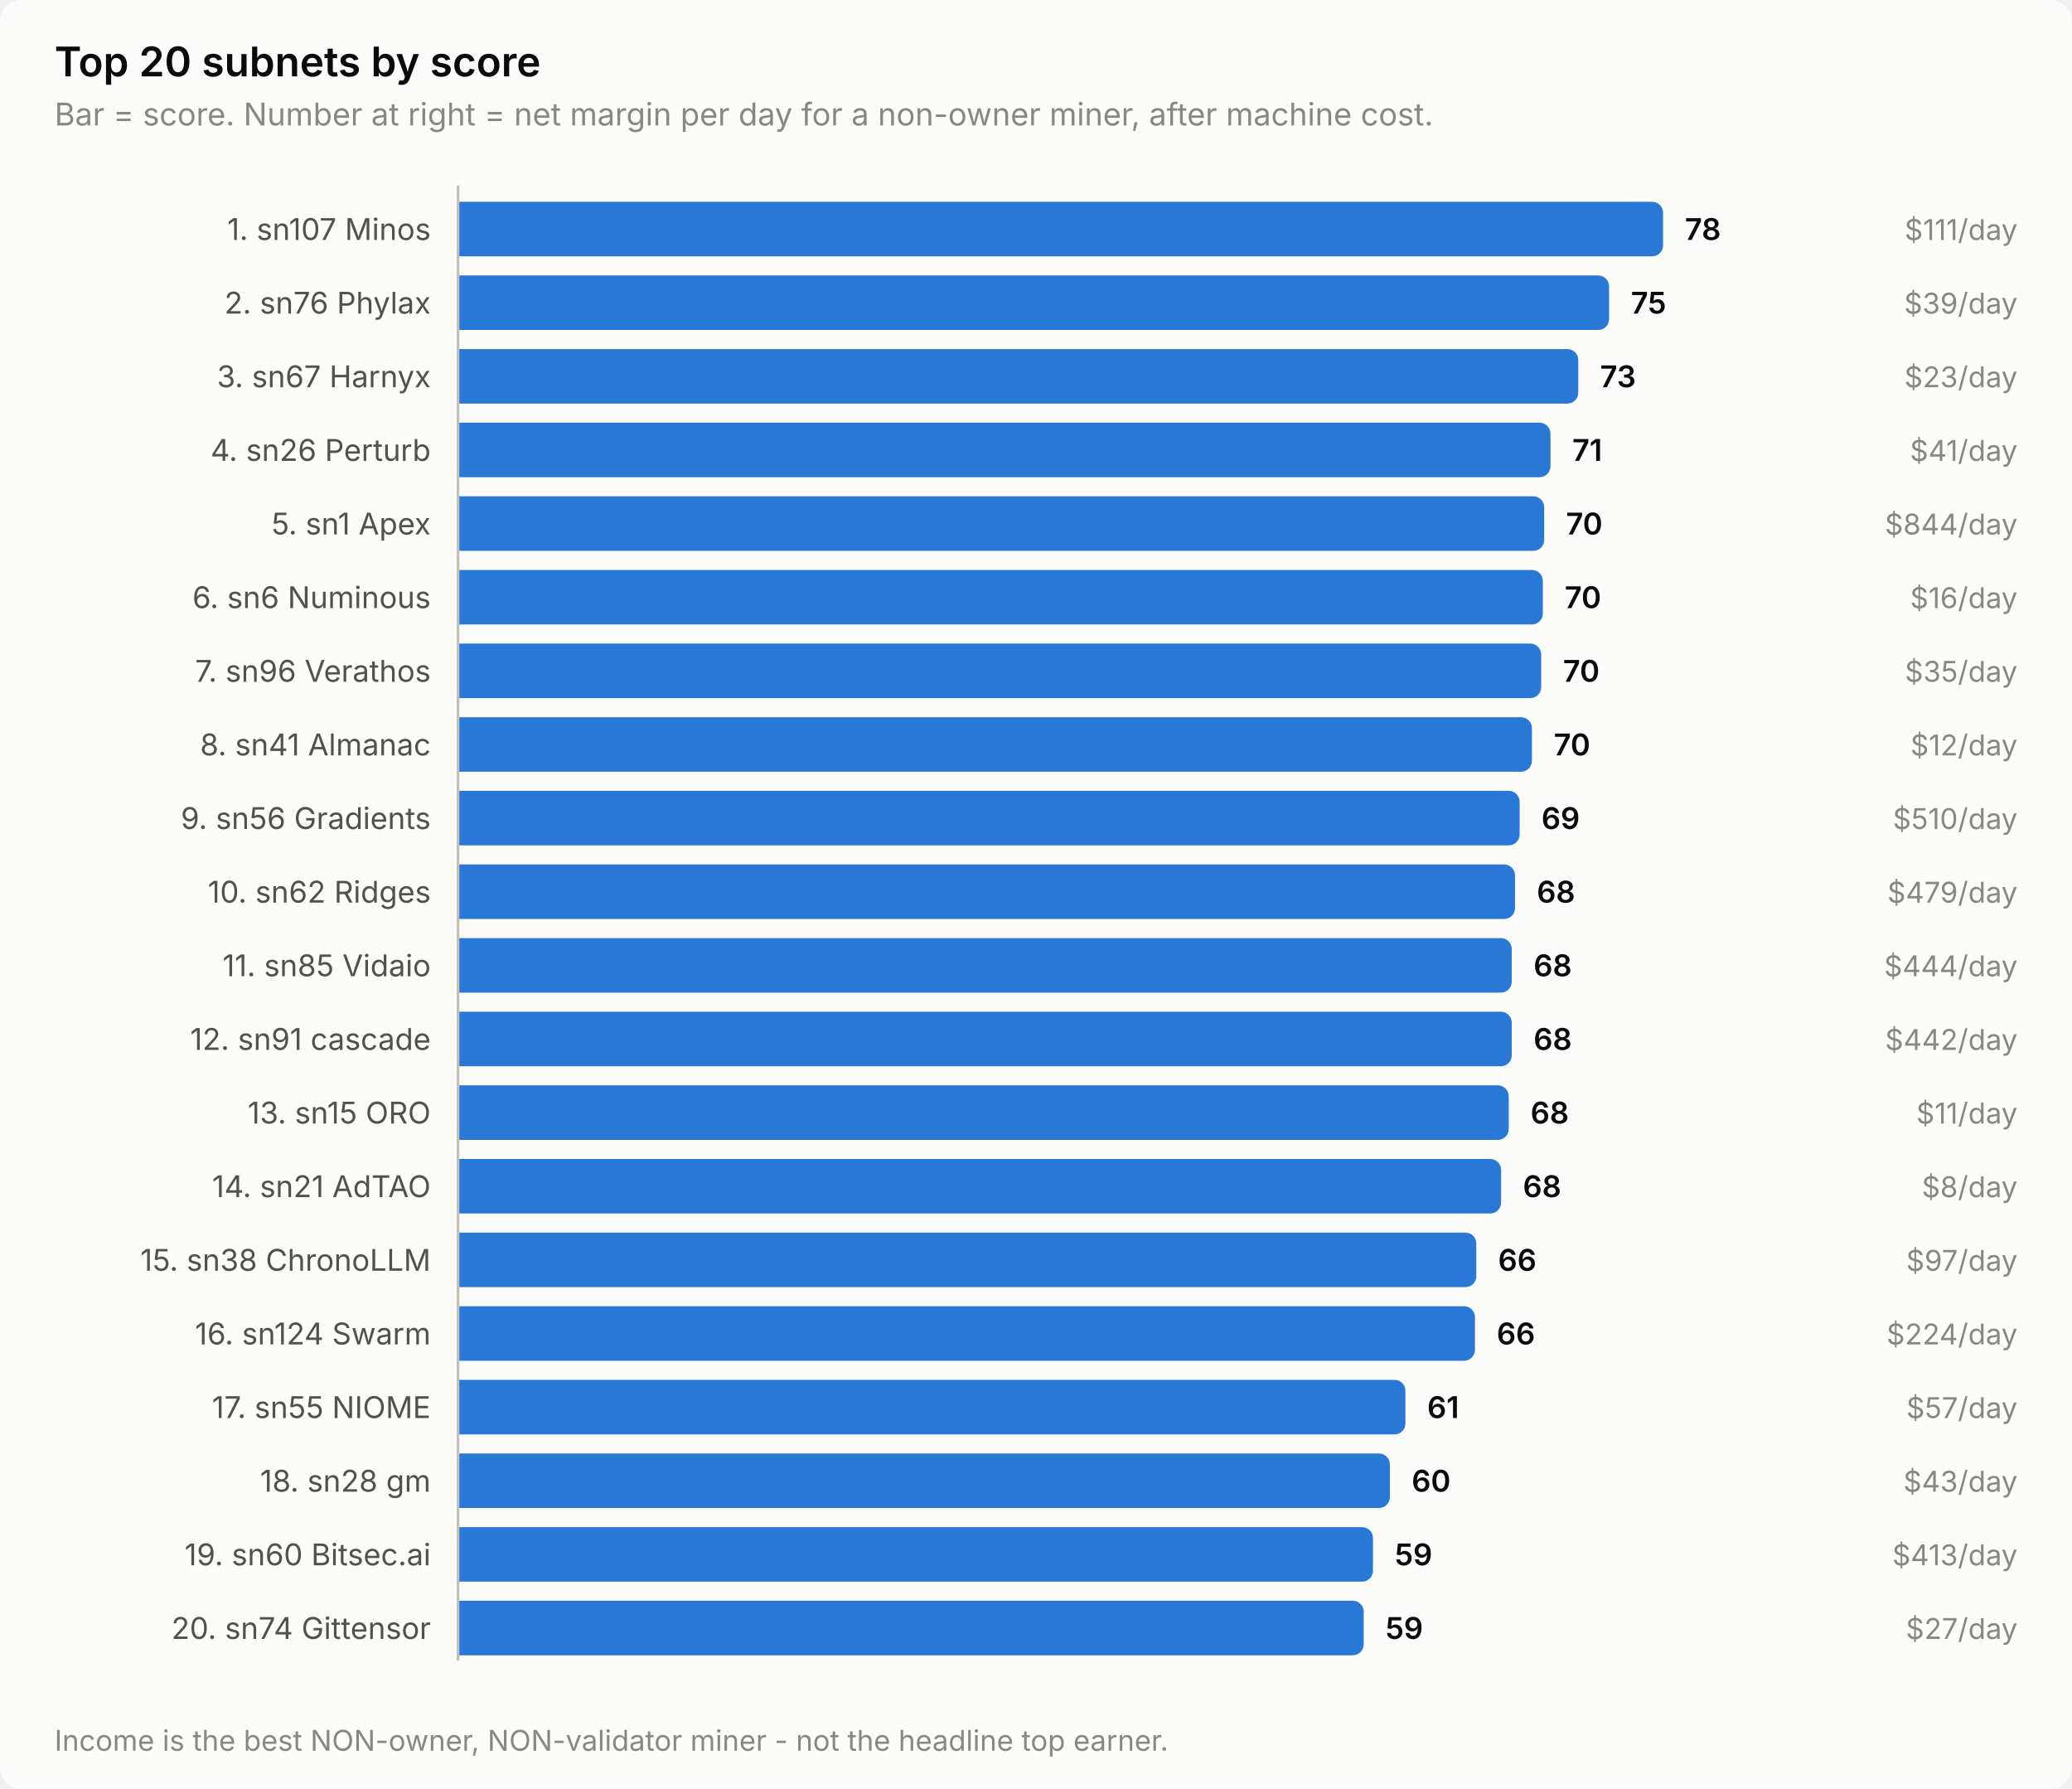
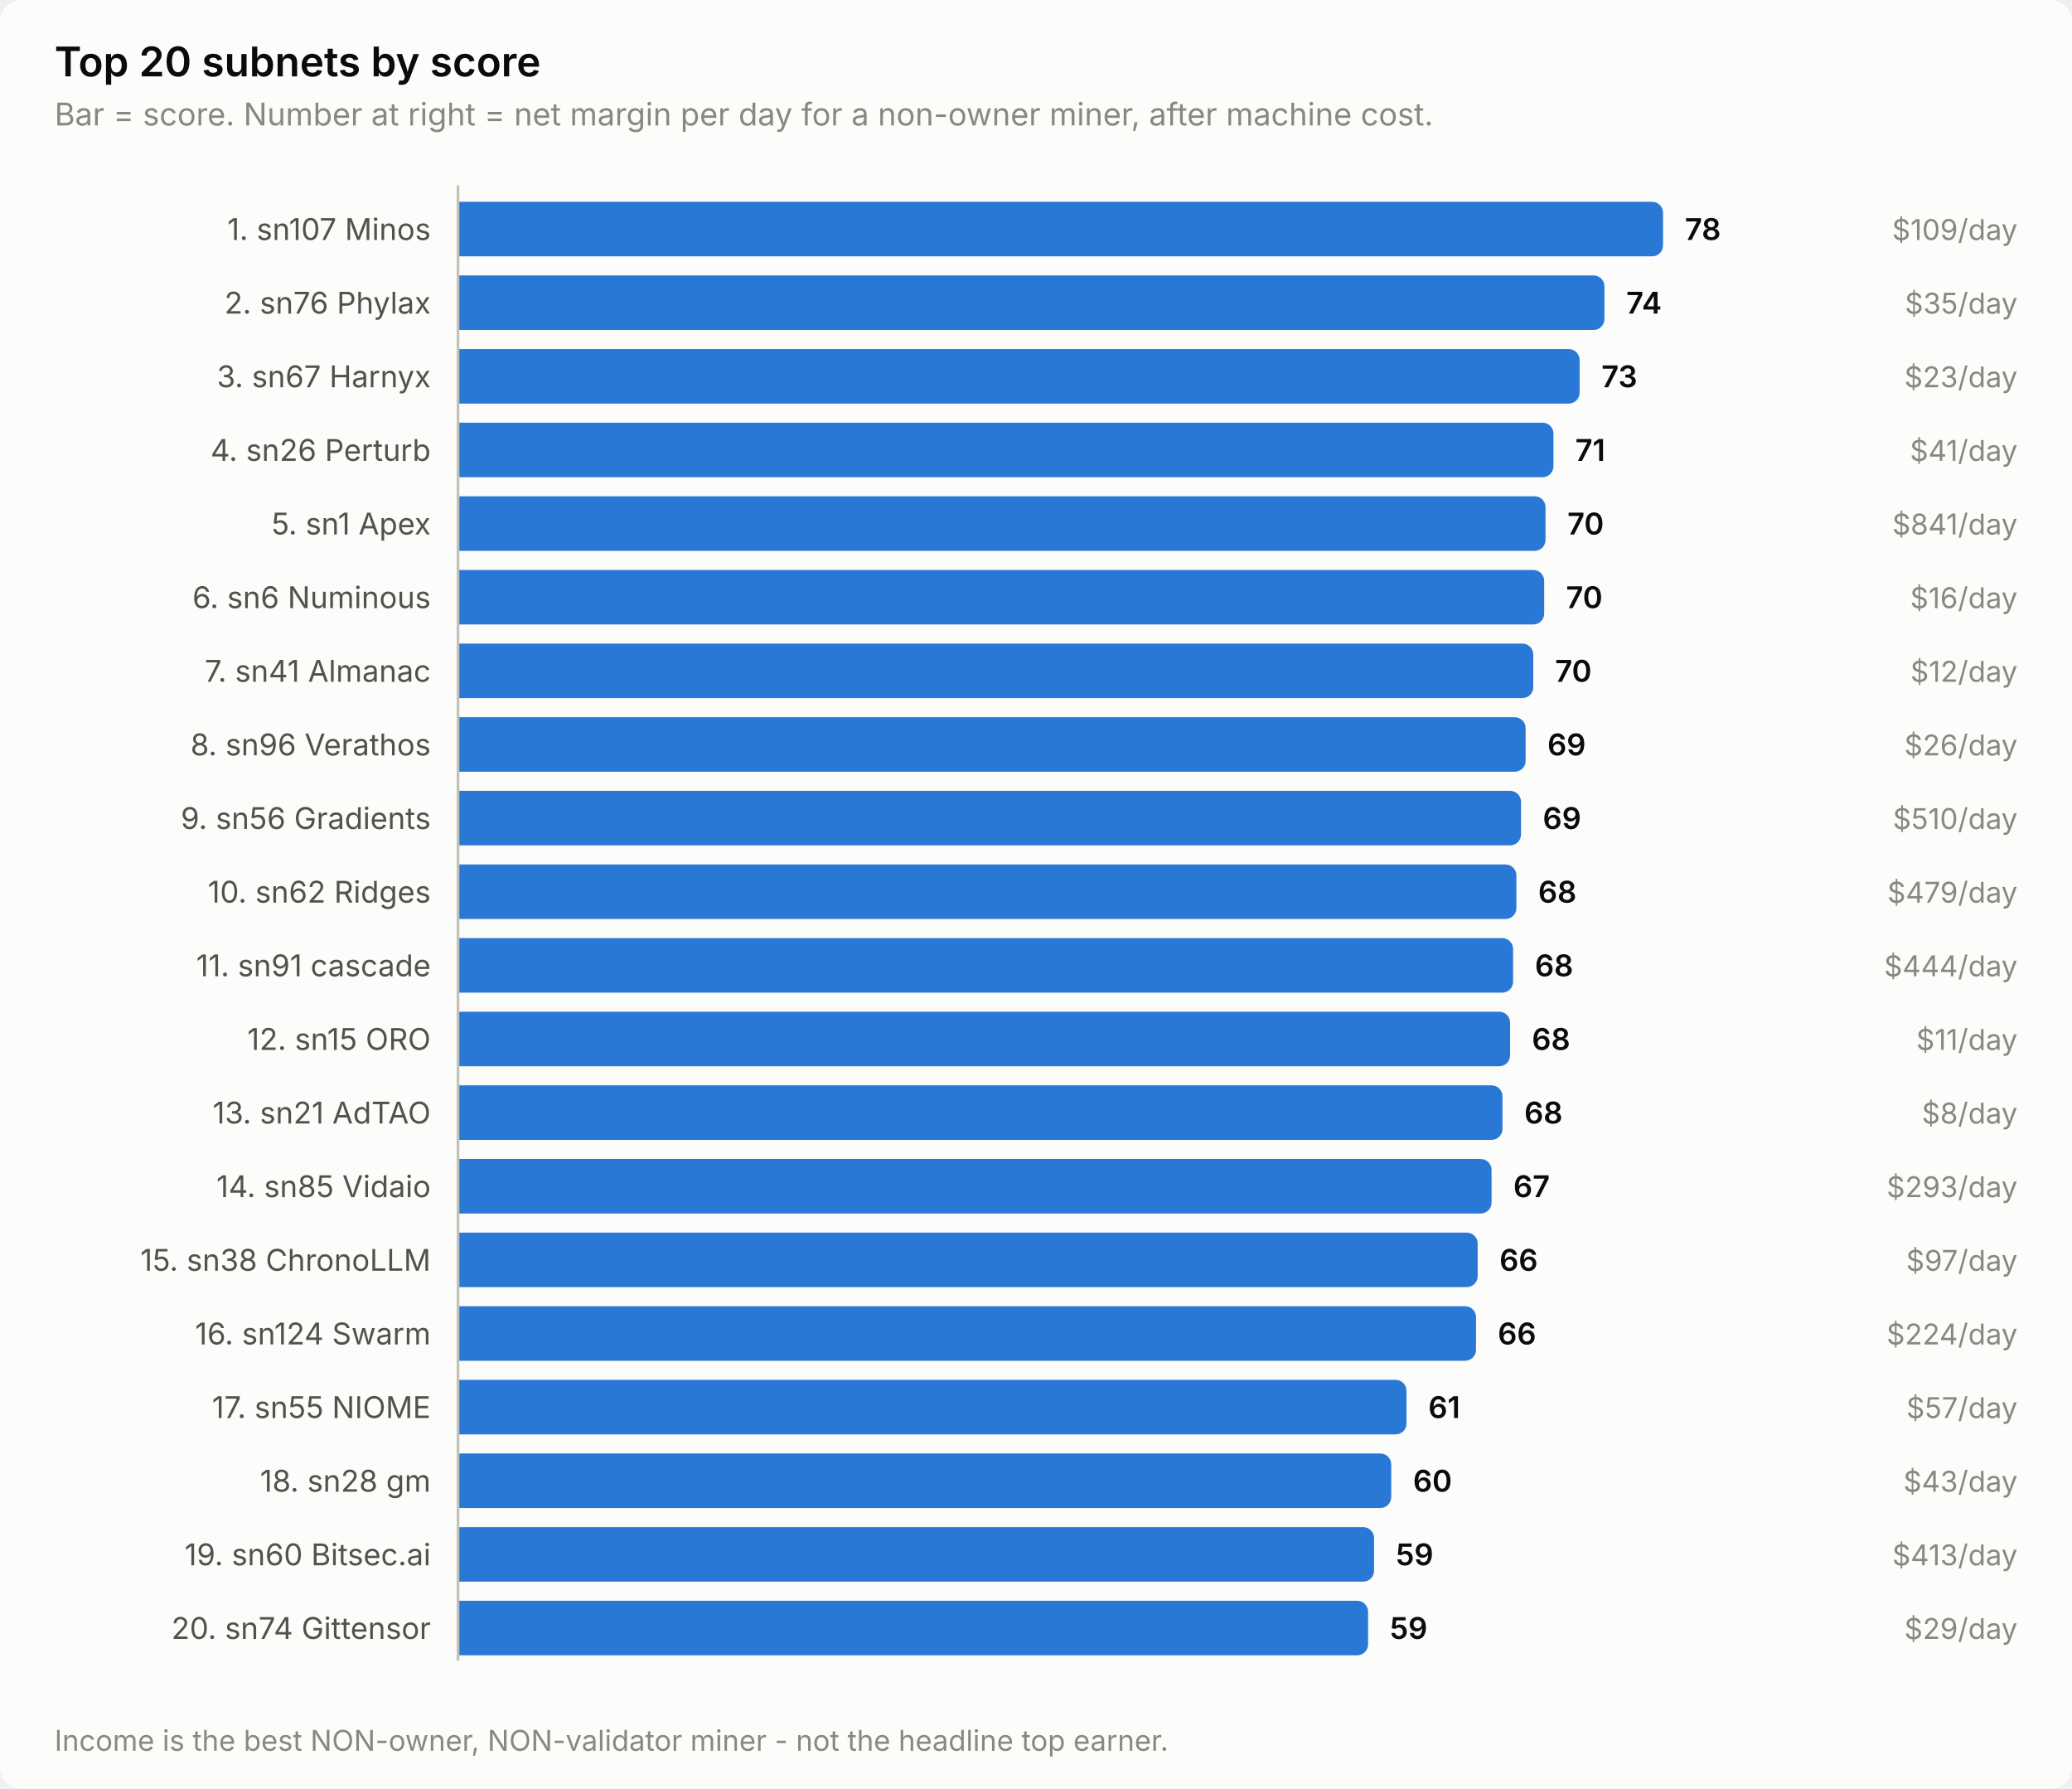
<svg xmlns="http://www.w3.org/2000/svg" width="760" height="656" viewBox="0 0 760 656" role="img" aria-label="Top 20 subnets by score">
  <style>
    text { font-family: system-ui, -apple-system, 'Segoe UI', sans-serif; }
    .t-title { font-size: 15px; font-weight: 600; }
    .t-sub { font-size: 11.5px; }
    .t-lab { font-size: 11px; }
    .t-val { font-size: 11px; font-weight: 600; font-variant-numeric: tabular-nums; }
    .t-tick { font-size: 10.5px; font-variant-numeric: tabular-nums; }

    .surface { fill: #fcfcfb; }
    .ink { fill: #0b0b0b; }
    .ink2 { fill: #52514e; }
    .muted { fill: #898781; }
    .grid { stroke: #e1e0d9; }
    .axis { stroke: #c3c2b7; }
    .accent { fill: #2a78d6; }
    .critical { fill: #d03b3b; }
    .deemph { fill: #d8d7d0; }

    @media (prefers-color-scheme: dark) {
      .surface { fill: #1a1a19; }
      .ink { fill: #ffffff; }
      .ink2 { fill: #c3c2b7; }
      .muted { fill: #898781; }
      .grid { stroke: #2c2c2a; }
      .axis { stroke: #383835; }
      .accent { fill: #3987e5; }
      .deemph { fill: #3a3a37; }
    }
</style>
  <rect class="surface" width="760" height="656" rx="8" />
  <text class="ink t-title" x="20" y="28">Top 20 subnets by score</text>
  <text class="muted t-sub" x="20" y="46">Bar = score. Number at right = net margin per day for a non-owner miner, after machine cost.</text>
  <text class="ink2 t-lab" x="158" y="88" text-anchor="end">1. sn107 Minos</text>
  <path class="accent" d="M168.0,74.0 H606.0 a4.0,4.0 0 0 1 4.0,4.0 V90.0 a4.0,4.0 0 0 1 -4.0,4.0 H168.0 Z" />
  <text class="ink t-val" x="618.0" y="88">78</text>
-   <text class="muted t-tick" x="740" y="88" text-anchor="end">$111/day</text>
+   <text class="muted t-tick" x="740" y="88" text-anchor="end">$109/day</text>
  <text class="ink2 t-lab" x="158" y="115" text-anchor="end">2. sn76 Phylax</text>
-   <path class="accent" d="M168.0,101.0 H586.2 a4.0,4.0 0 0 1 4.0,4.0 V117.0 a4.0,4.0 0 0 1 -4.0,4.0 H168.0 Z" />
-   <text class="ink t-val" x="598.2" y="115">75</text>
-   <text class="muted t-tick" x="740" y="115" text-anchor="end">$39/day</text>
+   <path class="accent" d="M168.0,101.0 H584.5 a4.0,4.0 0 0 1 4.0,4.0 V117.0 a4.0,4.0 0 0 1 -4.0,4.0 H168.0 Z" />
+   <text class="ink t-val" x="596.5" y="115">74</text>
+   <text class="muted t-tick" x="740" y="115" text-anchor="end">$35/day</text>
  <text class="ink2 t-lab" x="158" y="142" text-anchor="end">3. sn67 Harnyx</text>
-   <path class="accent" d="M168.0,128.0 H574.9 a4.0,4.0 0 0 1 4.0,4.0 V144.0 a4.0,4.0 0 0 1 -4.0,4.0 H168.0 Z" />
-   <text class="ink t-val" x="586.9" y="142">73</text>
+   <path class="accent" d="M168.0,128.0 H575.4 a4.0,4.0 0 0 1 4.0,4.0 V144.0 a4.0,4.0 0 0 1 -4.0,4.0 H168.0 Z" />
+   <text class="ink t-val" x="587.4" y="142">73</text>
  <text class="muted t-tick" x="740" y="142" text-anchor="end">$23/day</text>
  <text class="ink2 t-lab" x="158" y="169" text-anchor="end">4. sn26 Perturb</text>
-   <path class="accent" d="M168.0,155.0 H564.7 a4.0,4.0 0 0 1 4.0,4.0 V171.0 a4.0,4.0 0 0 1 -4.0,4.0 H168.0 Z" />
-   <text class="ink t-val" x="576.7" y="169">71</text>
+   <path class="accent" d="M168.0,155.0 H565.8 a4.0,4.0 0 0 1 4.0,4.0 V171.0 a4.0,4.0 0 0 1 -4.0,4.0 H168.0 Z" />
+   <text class="ink t-val" x="577.8" y="169">71</text>
  <text class="muted t-tick" x="740" y="169" text-anchor="end">$41/day</text>
  <text class="ink2 t-lab" x="158" y="196" text-anchor="end">5. sn1 Apex</text>
-   <path class="accent" d="M168.0,182.0 H562.4 a4.0,4.0 0 0 1 4.0,4.0 V198.0 a4.0,4.0 0 0 1 -4.0,4.0 H168.0 Z" />
-   <text class="ink t-val" x="574.4" y="196">70</text>
-   <text class="muted t-tick" x="740" y="196" text-anchor="end">$844/day</text>
+   <path class="accent" d="M168.0,182.0 H562.9 a4.0,4.0 0 0 1 4.0,4.0 V198.0 a4.0,4.0 0 0 1 -4.0,4.0 H168.0 Z" />
+   <text class="ink t-val" x="574.9" y="196">70</text>
+   <text class="muted t-tick" x="740" y="196" text-anchor="end">$841/day</text>
  <text class="ink2 t-lab" x="158" y="223" text-anchor="end">6. sn6 Numinous</text>
-   <path class="accent" d="M168.0,209.0 H561.9 a4.0,4.0 0 0 1 4.0,4.0 V225.0 a4.0,4.0 0 0 1 -4.0,4.0 H168.0 Z" />
-   <text class="ink t-val" x="573.9" y="223">70</text>
+   <path class="accent" d="M168.0,209.0 H562.4 a4.0,4.0 0 0 1 4.0,4.0 V225.0 a4.0,4.0 0 0 1 -4.0,4.0 H168.0 Z" />
+   <text class="ink t-val" x="574.4" y="223">70</text>
  <text class="muted t-tick" x="740" y="223" text-anchor="end">$16/day</text>
-   <text class="ink2 t-lab" x="158" y="250" text-anchor="end">7. sn96 Verathos</text>
-   <path class="accent" d="M168.0,236.0 H561.3 a4.0,4.0 0 0 1 4.0,4.0 V252.0 a4.0,4.0 0 0 1 -4.0,4.0 H168.0 Z" />
-   <text class="ink t-val" x="573.3" y="250">70</text>
-   <text class="muted t-tick" x="740" y="250" text-anchor="end">$35/day</text>
-   <text class="ink2 t-lab" x="158" y="277" text-anchor="end">8. sn41 Almanac</text>
-   <path class="accent" d="M168.0,263.0 H557.9 a4.0,4.0 0 0 1 4.0,4.0 V279.0 a4.0,4.0 0 0 1 -4.0,4.0 H168.0 Z" />
-   <text class="ink t-val" x="569.9" y="277">70</text>
-   <text class="muted t-tick" x="740" y="277" text-anchor="end">$12/day</text>
+   <text class="ink2 t-lab" x="158" y="250" text-anchor="end">7. sn41 Almanac</text>
+   <path class="accent" d="M168.0,236.0 H558.4 a4.0,4.0 0 0 1 4.0,4.0 V252.0 a4.0,4.0 0 0 1 -4.0,4.0 H168.0 Z" />
+   <text class="ink t-val" x="570.4" y="250">70</text>
+   <text class="muted t-tick" x="740" y="250" text-anchor="end">$12/day</text>
+   <text class="ink2 t-lab" x="158" y="277" text-anchor="end">8. sn96 Verathos</text>
+   <path class="accent" d="M168.0,263.0 H555.6 a4.0,4.0 0 0 1 4.0,4.0 V279.0 a4.0,4.0 0 0 1 -4.0,4.0 H168.0 Z" />
+   <text class="ink t-val" x="567.6" y="277">69</text>
+   <text class="muted t-tick" x="740" y="277" text-anchor="end">$26/day</text>
  <text class="ink2 t-lab" x="158" y="304" text-anchor="end">9. sn56 Gradients</text>
-   <path class="accent" d="M168.0,290.0 H553.4 a4.0,4.0 0 0 1 4.0,4.0 V306.0 a4.0,4.0 0 0 1 -4.0,4.0 H168.0 Z" />
-   <text class="ink t-val" x="565.4" y="304">69</text>
+   <path class="accent" d="M168.0,290.0 H553.9 a4.0,4.0 0 0 1 4.0,4.0 V306.0 a4.0,4.0 0 0 1 -4.0,4.0 H168.0 Z" />
+   <text class="ink t-val" x="565.9" y="304">69</text>
  <text class="muted t-tick" x="740" y="304" text-anchor="end">$510/day</text>
  <text class="ink2 t-lab" x="158" y="331" text-anchor="end">10. sn62 Ridges</text>
-   <path class="accent" d="M168.0,317.0 H551.7 a4.0,4.0 0 0 1 4.0,4.0 V333.0 a4.0,4.0 0 0 1 -4.0,4.0 H168.0 Z" />
-   <text class="ink t-val" x="563.7" y="331">68</text>
+   <path class="accent" d="M168.0,317.0 H552.2 a4.0,4.0 0 0 1 4.0,4.0 V333.0 a4.0,4.0 0 0 1 -4.0,4.0 H168.0 Z" />
+   <text class="ink t-val" x="564.2" y="331">68</text>
  <text class="muted t-tick" x="740" y="331" text-anchor="end">$479/day</text>
-   <text class="ink2 t-lab" x="158" y="358" text-anchor="end">11. sn85 Vidaio</text>
-   <path class="accent" d="M168.0,344.0 H550.5 a4.0,4.0 0 0 1 4.0,4.0 V360.0 a4.0,4.0 0 0 1 -4.0,4.0 H168.0 Z" />
-   <text class="ink t-val" x="562.5" y="358">68</text>
+   <text class="ink2 t-lab" x="158" y="358" text-anchor="end">11. sn91 cascade</text>
+   <path class="accent" d="M168.0,344.0 H551.0 a4.0,4.0 0 0 1 4.0,4.0 V360.0 a4.0,4.0 0 0 1 -4.0,4.0 H168.0 Z" />
+   <text class="ink t-val" x="563.0" y="358">68</text>
  <text class="muted t-tick" x="740" y="358" text-anchor="end">$444/day</text>
-   <text class="ink2 t-lab" x="158" y="385" text-anchor="end">12. sn91 cascade</text>
-   <path class="accent" d="M168.0,371.0 H550.5 a4.0,4.0 0 0 1 4.0,4.0 V387.0 a4.0,4.0 0 0 1 -4.0,4.0 H168.0 Z" />
-   <text class="ink t-val" x="562.5" y="385">68</text>
-   <text class="muted t-tick" x="740" y="385" text-anchor="end">$442/day</text>
-   <text class="ink2 t-lab" x="158" y="412" text-anchor="end">13. sn15 ORO</text>
-   <path class="accent" d="M168.0,398.0 H549.4 a4.0,4.0 0 0 1 4.0,4.0 V414.0 a4.0,4.0 0 0 1 -4.0,4.0 H168.0 Z" />
-   <text class="ink t-val" x="561.4" y="412">68</text>
-   <text class="muted t-tick" x="740" y="412" text-anchor="end">$11/day</text>
-   <text class="ink2 t-lab" x="158" y="439" text-anchor="end">14. sn21 AdTAO</text>
-   <path class="accent" d="M168.0,425.0 H546.6 a4.0,4.0 0 0 1 4.0,4.0 V441.0 a4.0,4.0 0 0 1 -4.0,4.0 H168.0 Z" />
-   <text class="ink t-val" x="558.6" y="439">68</text>
-   <text class="muted t-tick" x="740" y="439" text-anchor="end">$8/day</text>
+   <text class="ink2 t-lab" x="158" y="385" text-anchor="end">12. sn15 ORO</text>
+   <path class="accent" d="M168.0,371.0 H549.9 a4.0,4.0 0 0 1 4.0,4.0 V387.0 a4.0,4.0 0 0 1 -4.0,4.0 H168.0 Z" />
+   <text class="ink t-val" x="561.9" y="385">68</text>
+   <text class="muted t-tick" x="740" y="385" text-anchor="end">$11/day</text>
+   <text class="ink2 t-lab" x="158" y="412" text-anchor="end">13. sn21 AdTAO</text>
+   <path class="accent" d="M168.0,398.0 H547.1 a4.0,4.0 0 0 1 4.0,4.0 V414.0 a4.0,4.0 0 0 1 -4.0,4.0 H168.0 Z" />
+   <text class="ink t-val" x="559.1" y="412">68</text>
+   <text class="muted t-tick" x="740" y="412" text-anchor="end">$8/day</text>
+   <text class="ink2 t-lab" x="158" y="439" text-anchor="end">14. sn85 Vidaio</text>
+   <path class="accent" d="M168.0,425.0 H543.1 a4.0,4.0 0 0 1 4.0,4.0 V441.0 a4.0,4.0 0 0 1 -4.0,4.0 H168.0 Z" />
+   <text class="ink t-val" x="555.1" y="439">67</text>
+   <text class="muted t-tick" x="740" y="439" text-anchor="end">$293/day</text>
  <text class="ink2 t-lab" x="158" y="466" text-anchor="end">15. sn38 ChronoLLM</text>
-   <path class="accent" d="M168.0,452.0 H537.5 a4.0,4.0 0 0 1 4.0,4.0 V468.0 a4.0,4.0 0 0 1 -4.0,4.0 H168.0 Z" />
-   <text class="ink t-val" x="549.5" y="466">66</text>
+   <path class="accent" d="M168.0,452.0 H538.0 a4.0,4.0 0 0 1 4.0,4.0 V468.0 a4.0,4.0 0 0 1 -4.0,4.0 H168.0 Z" />
+   <text class="ink t-val" x="550.0" y="466">66</text>
  <text class="muted t-tick" x="740" y="466" text-anchor="end">$97/day</text>
  <text class="ink2 t-lab" x="158" y="493" text-anchor="end">16. sn124 Swarm</text>
-   <path class="accent" d="M168.0,479.0 H537.0 a4.0,4.0 0 0 1 4.0,4.0 V495.0 a4.0,4.0 0 0 1 -4.0,4.0 H168.0 Z" />
-   <text class="ink t-val" x="549.0" y="493">66</text>
+   <path class="accent" d="M168.0,479.0 H537.4 a4.0,4.0 0 0 1 4.0,4.0 V495.0 a4.0,4.0 0 0 1 -4.0,4.0 H168.0 Z" />
+   <text class="ink t-val" x="549.4" y="493">66</text>
  <text class="muted t-tick" x="740" y="493" text-anchor="end">$224/day</text>
  <text class="ink2 t-lab" x="158" y="520" text-anchor="end">17. sn55 NIOME</text>
-   <path class="accent" d="M168.0,506.0 H511.5 a4.0,4.0 0 0 1 4.0,4.0 V522.0 a4.0,4.0 0 0 1 -4.0,4.0 H168.0 Z" />
-   <text class="ink t-val" x="523.5" y="520">61</text>
+   <path class="accent" d="M168.0,506.0 H511.9 a4.0,4.0 0 0 1 4.0,4.0 V522.0 a4.0,4.0 0 0 1 -4.0,4.0 H168.0 Z" />
+   <text class="ink t-val" x="523.9" y="520">61</text>
  <text class="muted t-tick" x="740" y="520" text-anchor="end">$57/day</text>
  <text class="ink2 t-lab" x="158" y="547" text-anchor="end">18. sn28 gm</text>
-   <path class="accent" d="M168.0,533.0 H505.8 a4.0,4.0 0 0 1 4.0,4.0 V549.0 a4.0,4.0 0 0 1 -4.0,4.0 H168.0 Z" />
-   <text class="ink t-val" x="517.8" y="547">60</text>
+   <path class="accent" d="M168.0,533.0 H506.3 a4.0,4.0 0 0 1 4.0,4.0 V549.0 a4.0,4.0 0 0 1 -4.0,4.0 H168.0 Z" />
+   <text class="ink t-val" x="518.3" y="547">60</text>
  <text class="muted t-tick" x="740" y="547" text-anchor="end">$43/day</text>
  <text class="ink2 t-lab" x="158" y="574" text-anchor="end">19. sn60 Bitsec.ai</text>
-   <path class="accent" d="M168.0,560.0 H499.6 a4.0,4.0 0 0 1 4.0,4.0 V576.0 a4.0,4.0 0 0 1 -4.0,4.0 H168.0 Z" />
-   <text class="ink t-val" x="511.6" y="574">59</text>
+   <path class="accent" d="M168.0,560.0 H500.0 a4.0,4.0 0 0 1 4.0,4.0 V576.0 a4.0,4.0 0 0 1 -4.0,4.0 H168.0 Z" />
+   <text class="ink t-val" x="512.0" y="574">59</text>
  <text class="muted t-tick" x="740" y="574" text-anchor="end">$413/day</text>
  <text class="ink2 t-lab" x="158" y="601" text-anchor="end">20. sn74 Gittensor</text>
-   <path class="accent" d="M168.0,587.0 H496.2 a4.0,4.0 0 0 1 4.0,4.0 V603.0 a4.0,4.0 0 0 1 -4.0,4.0 H168.0 Z" />
-   <text class="ink t-val" x="508.2" y="601">59</text>
-   <text class="muted t-tick" x="740" y="601" text-anchor="end">$27/day</text>
+   <path class="accent" d="M168.0,587.0 H497.8 a4.0,4.0 0 0 1 4.0,4.0 V603.0 a4.0,4.0 0 0 1 -4.0,4.0 H168.0 Z" />
+   <text class="ink t-val" x="509.8" y="601">59</text>
+   <text class="muted t-tick" x="740" y="601" text-anchor="end">$29/day</text>
  <line class="axis" x1="168" y1="68" x2="168" y2="609" stroke-width="1" />
  <text class="muted t-tick" x="20" y="642">Income is the best NON-owner, NON-validator miner - not the headline top earner.</text>
</svg>
